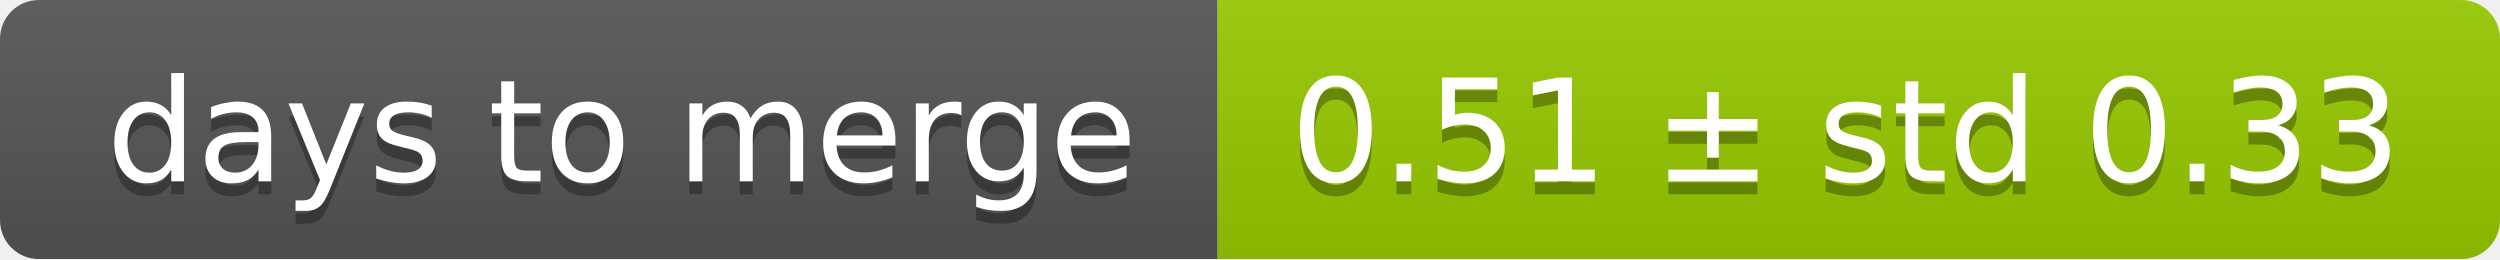
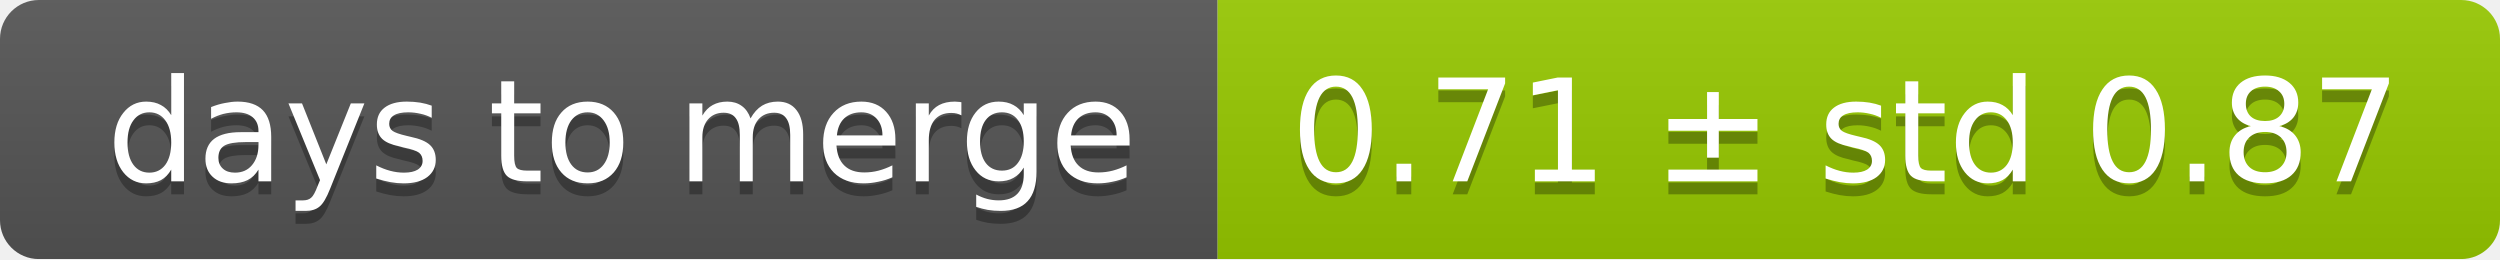
<svg xmlns="http://www.w3.org/2000/svg" width="193" height="20">
  <linearGradient id="smooth" x2="0" y2="100%">
    <stop offset="0" stop-color="#bbb" stop-opacity=".1" />
    <stop offset="1" stop-opacity=".1" />
  </linearGradient>
  <mask id="round">
    <rect width="193" height="20" rx="3" fill="#fff" />
  </mask>
  <g mask="url(#round)">
    <rect width="94" height="20" fill="#555" />
    <rect x="94" width="99" height="20" fill="#97ca00" />
    <rect width="193" height="20" fill="url(#smooth)" />
  </g>
  <g fill="#fff" text-anchor="middle" font-family="DejaVu Sans,Verdana,Geneva,sans-serif" font-size="11">
    <text x="48" y="15" fill="#010101" fill-opacity=".3">days to merge</text>
    <text x="48" y="14">days to merge</text>
-     <text x="142.5" y="15" fill="#010101" fill-opacity=".3">0.51 ± std 0.33</text>
-     <text x="142.5" y="14">0.51 ± std 0.33</text>
+     <text x="142.5" y="15" fill="#010101" fill-opacity=".3">0.71 ± std 0.87</text>
+     <text x="142.5" y="14">0.71 ± std 0.87</text>
  </g>
</svg>
